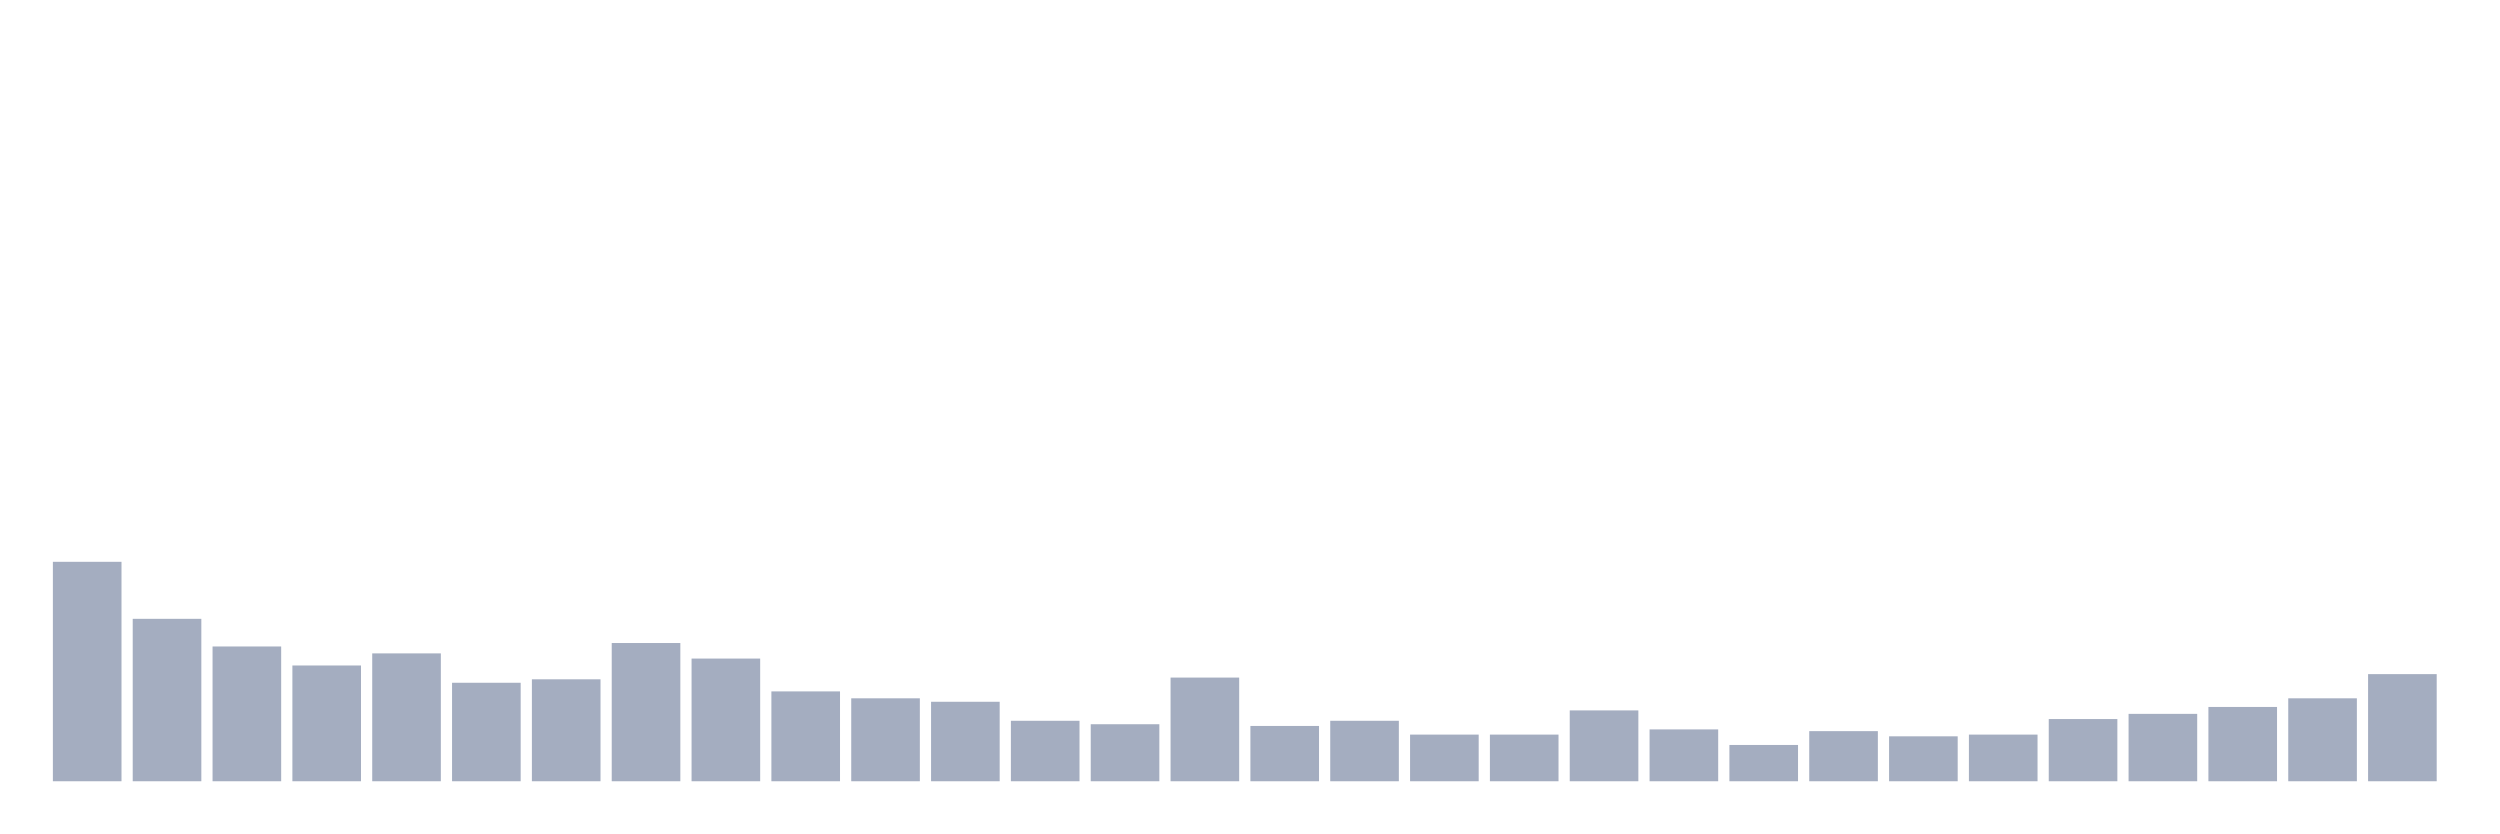
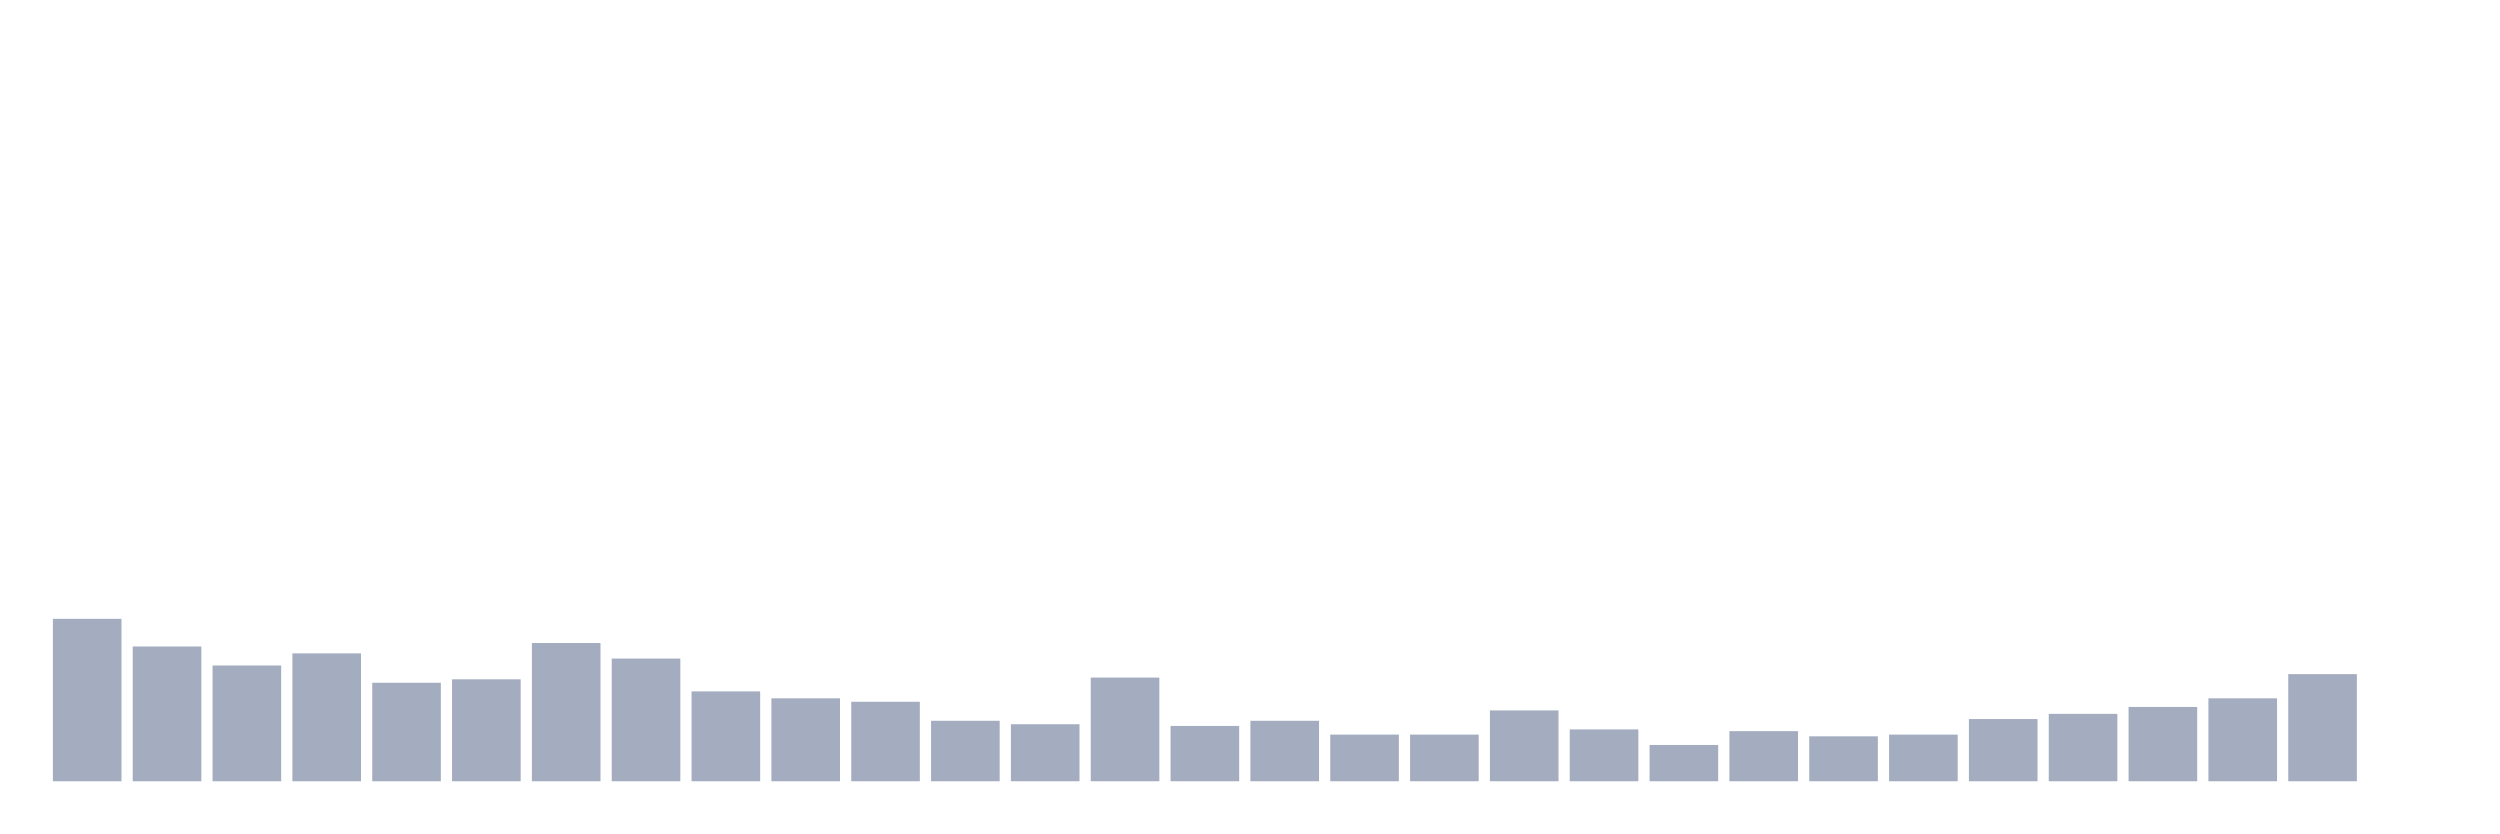
<svg xmlns="http://www.w3.org/2000/svg" viewBox="0 0 480 160">
  <g transform="translate(10,10)">
-     <rect class="bar" x="0.153" width="13.175" y="97.867" height="42.133" fill="rgb(164,173,192)" />
-     <rect class="bar" x="15.482" width="13.175" y="108.815" height="31.185" fill="rgb(164,173,192)" />
-     <rect class="bar" x="30.81" width="13.175" y="114.123" height="25.877" fill="rgb(164,173,192)" />
-     <rect class="bar" x="46.138" width="13.175" y="117.773" height="22.227" fill="rgb(164,173,192)" />
-     <rect class="bar" x="61.466" width="13.175" y="115.45" height="24.55" fill="rgb(164,173,192)" />
-     <rect class="bar" x="76.794" width="13.175" y="121.09" height="18.91" fill="rgb(164,173,192)" />
-     <rect class="bar" x="92.123" width="13.175" y="120.427" height="19.573" fill="rgb(164,173,192)" />
-     <rect class="bar" x="107.451" width="13.175" y="113.46" height="26.54" fill="rgb(164,173,192)" />
-     <rect class="bar" x="122.779" width="13.175" y="116.445" height="23.555" fill="rgb(164,173,192)" />
-     <rect class="bar" x="138.107" width="13.175" y="122.749" height="17.251" fill="rgb(164,173,192)" />
-     <rect class="bar" x="153.436" width="13.175" y="124.076" height="15.924" fill="rgb(164,173,192)" />
-     <rect class="bar" x="168.764" width="13.175" y="124.739" height="15.261" fill="rgb(164,173,192)" />
-     <rect class="bar" x="184.092" width="13.175" y="128.389" height="11.611" fill="rgb(164,173,192)" />
-     <rect class="bar" x="199.42" width="13.175" y="129.052" height="10.948" fill="rgb(164,173,192)" />
-     <rect class="bar" x="214.748" width="13.175" y="120.095" height="19.905" fill="rgb(164,173,192)" />
-     <rect class="bar" x="230.077" width="13.175" y="129.384" height="10.616" fill="rgb(164,173,192)" />
-     <rect class="bar" x="245.405" width="13.175" y="128.389" height="11.611" fill="rgb(164,173,192)" />
+     <rect class="bar" x="0.153" width="13.175" y="108.815" height="31.185" fill="rgb(164,173,192)" />
+     <rect class="bar" x="15.482" width="13.175" y="114.123" height="25.877" fill="rgb(164,173,192)" />
+     <rect class="bar" x="30.81" width="13.175" y="117.773" height="22.227" fill="rgb(164,173,192)" />
+     <rect class="bar" x="46.138" width="13.175" y="115.45" height="24.55" fill="rgb(164,173,192)" />
+     <rect class="bar" x="61.466" width="13.175" y="121.09" height="18.91" fill="rgb(164,173,192)" />
+     <rect class="bar" x="76.794" width="13.175" y="120.427" height="19.573" fill="rgb(164,173,192)" />
+     <rect class="bar" x="92.123" width="13.175" y="113.46" height="26.54" fill="rgb(164,173,192)" />
+     <rect class="bar" x="107.451" width="13.175" y="116.445" height="23.555" fill="rgb(164,173,192)" />
+     <rect class="bar" x="122.779" width="13.175" y="122.749" height="17.251" fill="rgb(164,173,192)" />
+     <rect class="bar" x="138.107" width="13.175" y="124.076" height="15.924" fill="rgb(164,173,192)" />
+     <rect class="bar" x="153.436" width="13.175" y="124.739" height="15.261" fill="rgb(164,173,192)" />
+     <rect class="bar" x="168.764" width="13.175" y="128.389" height="11.611" fill="rgb(164,173,192)" />
+     <rect class="bar" x="184.092" width="13.175" y="129.052" height="10.948" fill="rgb(164,173,192)" />
+     <rect class="bar" x="199.42" width="13.175" y="120.095" height="19.905" fill="rgb(164,173,192)" />
+     <rect class="bar" x="214.748" width="13.175" y="129.384" height="10.616" fill="rgb(164,173,192)" />
+     <rect class="bar" x="230.077" width="13.175" y="128.389" height="11.611" fill="rgb(164,173,192)" />
+     <rect class="bar" x="245.405" width="13.175" y="131.043" height="8.957" fill="rgb(164,173,192)" />
    <rect class="bar" x="260.733" width="13.175" y="131.043" height="8.957" fill="rgb(164,173,192)" />
-     <rect class="bar" x="276.061" width="13.175" y="131.043" height="8.957" fill="rgb(164,173,192)" />
-     <rect class="bar" x="291.39" width="13.175" y="126.398" height="13.602" fill="rgb(164,173,192)" />
-     <rect class="bar" x="306.718" width="13.175" y="130.047" height="9.953" fill="rgb(164,173,192)" />
-     <rect class="bar" x="322.046" width="13.175" y="133.033" height="6.967" fill="rgb(164,173,192)" />
-     <rect class="bar" x="337.374" width="13.175" y="130.379" height="9.621" fill="rgb(164,173,192)" />
-     <rect class="bar" x="352.702" width="13.175" y="131.374" height="8.626" fill="rgb(164,173,192)" />
-     <rect class="bar" x="368.031" width="13.175" y="131.043" height="8.957" fill="rgb(164,173,192)" />
-     <rect class="bar" x="383.359" width="13.175" y="128.057" height="11.943" fill="rgb(164,173,192)" />
-     <rect class="bar" x="398.687" width="13.175" y="127.062" height="12.938" fill="rgb(164,173,192)" />
-     <rect class="bar" x="414.015" width="13.175" y="125.735" height="14.265" fill="rgb(164,173,192)" />
-     <rect class="bar" x="429.344" width="13.175" y="124.076" height="15.924" fill="rgb(164,173,192)" />
-     <rect class="bar" x="444.672" width="13.175" y="119.431" height="20.569" fill="rgb(164,173,192)" />
+     <rect class="bar" x="276.061" width="13.175" y="126.398" height="13.602" fill="rgb(164,173,192)" />
+     <rect class="bar" x="291.39" width="13.175" y="130.047" height="9.953" fill="rgb(164,173,192)" />
+     <rect class="bar" x="306.718" width="13.175" y="133.033" height="6.967" fill="rgb(164,173,192)" />
+     <rect class="bar" x="322.046" width="13.175" y="130.379" height="9.621" fill="rgb(164,173,192)" />
+     <rect class="bar" x="337.374" width="13.175" y="131.374" height="8.626" fill="rgb(164,173,192)" />
+     <rect class="bar" x="352.702" width="13.175" y="131.043" height="8.957" fill="rgb(164,173,192)" />
+     <rect class="bar" x="368.031" width="13.175" y="128.057" height="11.943" fill="rgb(164,173,192)" />
+     <rect class="bar" x="383.359" width="13.175" y="127.062" height="12.938" fill="rgb(164,173,192)" />
+     <rect class="bar" x="398.687" width="13.175" y="125.735" height="14.265" fill="rgb(164,173,192)" />
+     <rect class="bar" x="414.015" width="13.175" y="124.076" height="15.924" fill="rgb(164,173,192)" />
+     <rect class="bar" x="429.344" width="13.175" y="119.431" height="20.569" fill="rgb(164,173,192)" />
+     <rect class="bar" x="444.672" width="13.175" y="140" height="0" fill="rgb(164,173,192)" />
  </g>
</svg>
